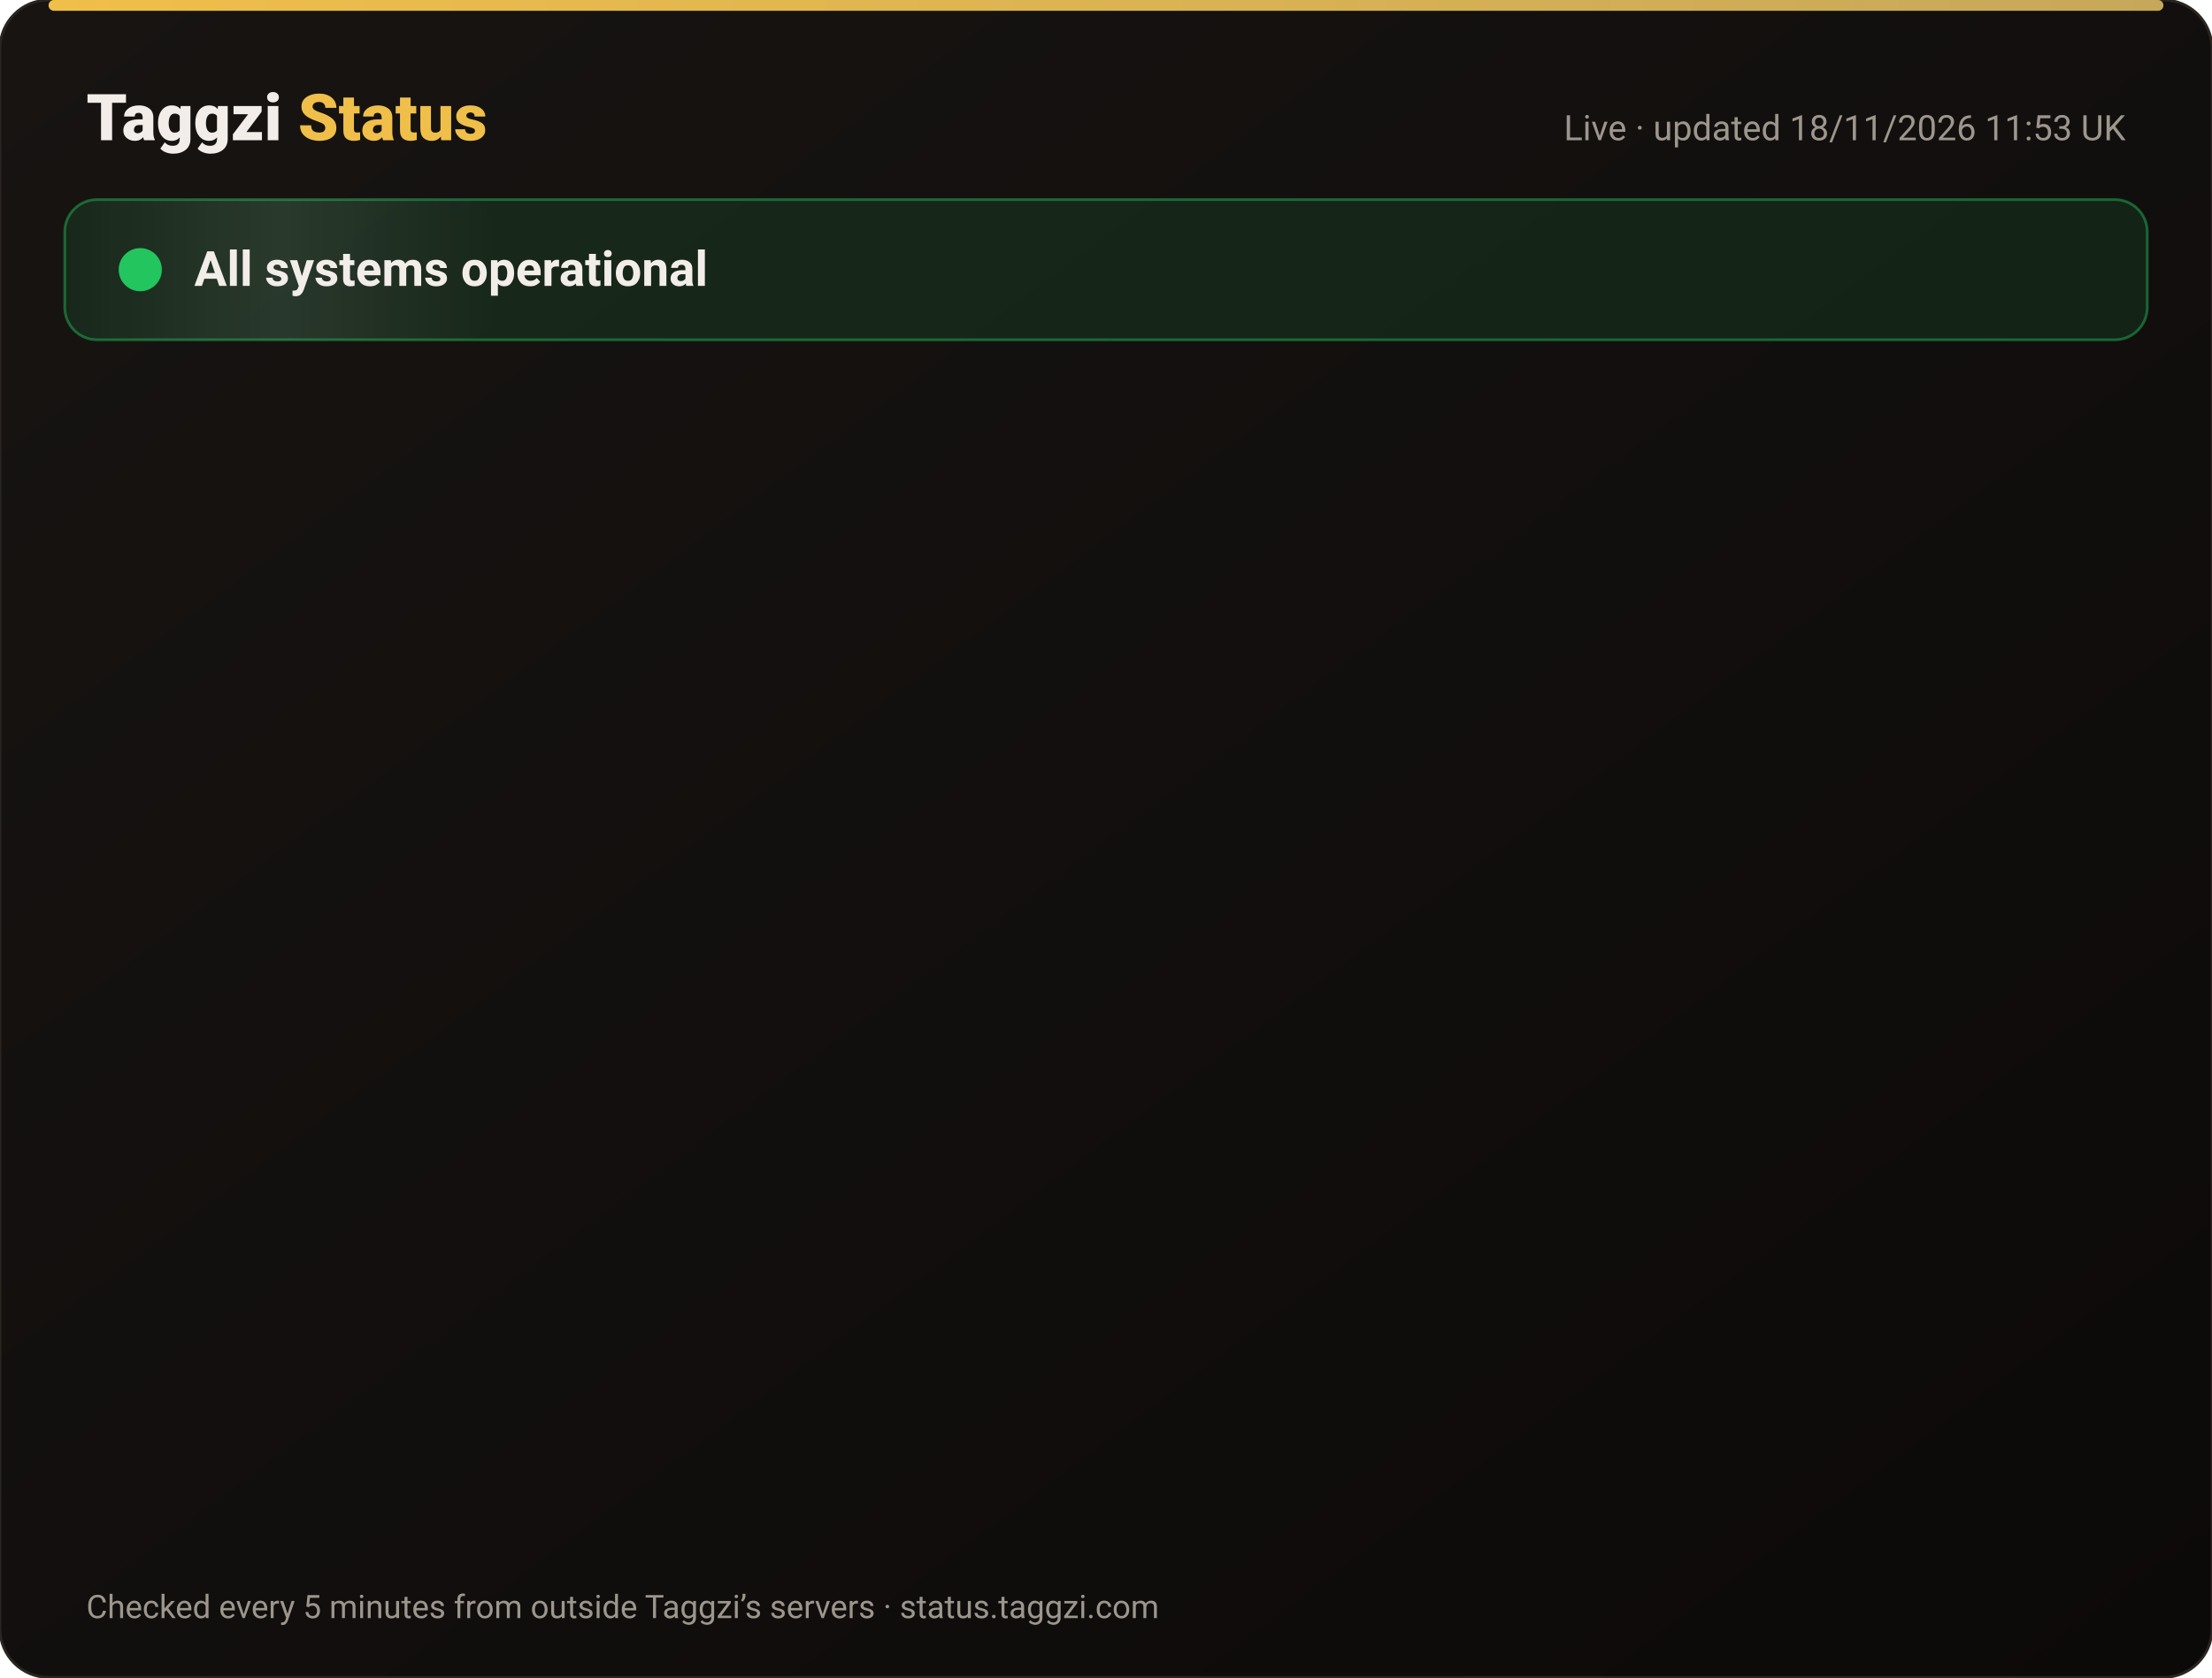
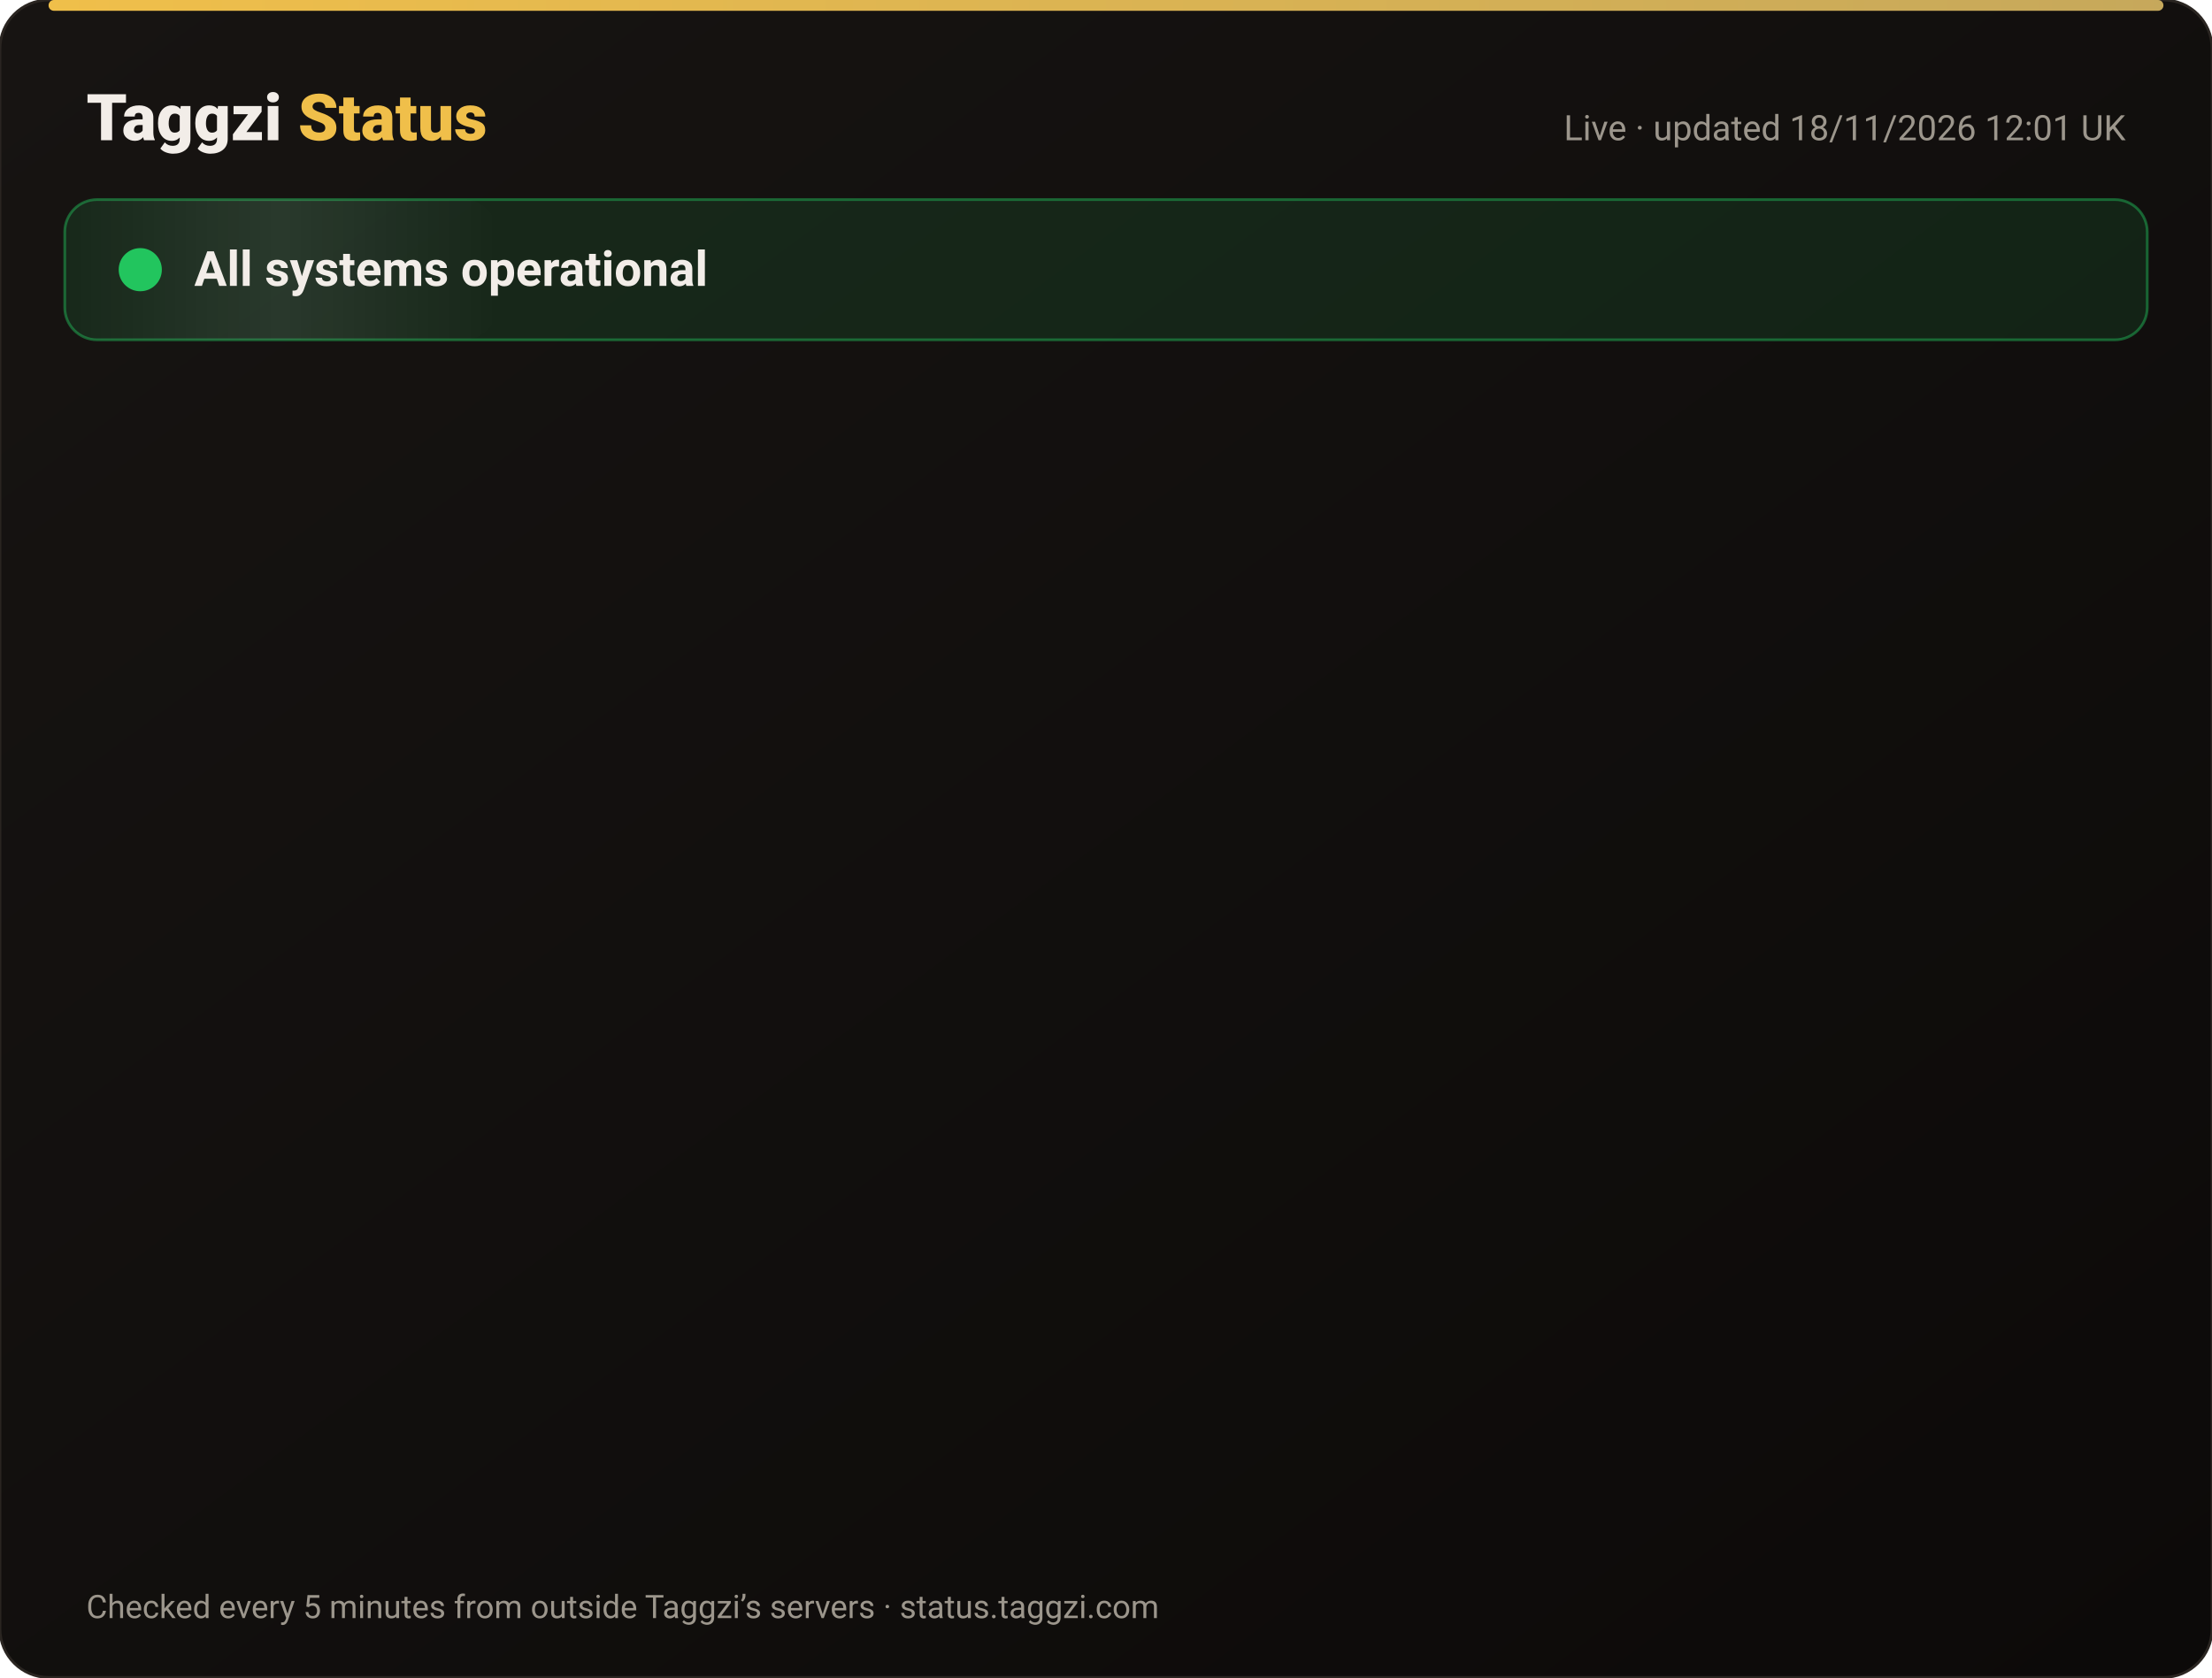
<svg xmlns="http://www.w3.org/2000/svg" width="820" height="622" viewBox="0 0 820 622" font-family="-apple-system,Segoe UI,Roboto,Helvetica,Arial,sans-serif">
  <defs>
    <linearGradient id="bg" x1="0" y1="0" x2="1" y2="1">
      <stop offset="0" stop-color="#171412" />
      <stop offset="1" stop-color="#0C0A09" />
    </linearGradient>
    <linearGradient id="gold" x1="0" x2="1">
      <stop offset="0" stop-color="#F0BF4A" />
      <stop offset="1" stop-color="#c6a85b" />
    </linearGradient>
    <linearGradient id="shine" x1="0" x2="1">
      <stop offset="0" stop-color="#fff" stop-opacity="0" />
      <stop offset=".5" stop-color="#fff" stop-opacity=".08" />
      <stop offset="1" stop-color="#fff" stop-opacity="0" />
    </linearGradient>
  </defs>
  <rect width="820" height="622" rx="18" fill="url(#bg)" stroke="#2a2521" />
  <rect x="18" y="0" width="784" height="4" rx="2" fill="url(#gold)" />
  <text x="32" y="52" font-size="24" font-weight="800" fill="#F2EDE8">Taggzi <tspan fill="#F0BF4A">Status</tspan>
  </text>
-   <text x="788" y="52" font-size="13" fill="#9C968C" text-anchor="end">Live · updated 18/11/2026 11:53 UK</text>
+   <text x="788" y="52" font-size="13" fill="#9C968C" text-anchor="end">Live · updated 18/11/2026 12:01 UK</text>
  <rect x="24" y="74" width="772" height="52" rx="12" fill="#22c55e" fill-opacity=".12" stroke="#22c55e" stroke-opacity=".45" />
  <rect x="24" y="74" width="160" height="52" rx="12" fill="url(#shine)">
    <animate attributeName="x" from="-160" to="820" dur="4s" repeatCount="indefinite" />
  </rect>
  <circle cx="52" cy="100" r="7" fill="#22c55e" />
  <circle cx="52" cy="100" r="7" fill="none" stroke="#22c55e" stroke-width="2">
    <animate attributeName="r" values="7;15;7" dur="2s" repeatCount="indefinite" />
    <animate attributeName="opacity" values=".9;0;.9" dur="2s" repeatCount="indefinite" />
  </circle>
  <text x="72" y="106" font-size="18" font-weight="700" fill="#F2EDE8">All systems operational</text>
  <g opacity="0">
    <animate attributeName="opacity" from="0" to="1" begin="0.00s" dur=".6s" fill="freeze" />
    <line x1="32" y1="188" x2="788" y2="188" stroke="#2a2521" />
    <circle cx="44" cy="166" r="6" fill="#22c55e">
      <animate attributeName="opacity" values="1;.45;1" dur="2.4s" begin="0.00s" repeatCount="indefinite" />
    </circle>
    <text x="62" y="171" font-size="15" font-weight="650" fill="#F2EDE8">Website</text>
    <text x="630" y="171" font-size="13" fill="#9C968C" text-anchor="end">99.97% uptime</text>
    <rect x="648" y="154" width="140" height="24" rx="12" fill="#22c55e" fill-opacity=".14" stroke="#22c55e" stroke-opacity=".5" />
    <text x="718" y="171" font-size="12" font-weight="700" fill="#22c55e" text-anchor="middle">Operational</text>
  </g>
  <g opacity="0">
    <animate attributeName="opacity" from="0" to="1" begin="0.15s" dur=".6s" fill="freeze" />
    <line x1="32" y1="234" x2="788" y2="234" stroke="#2a2521" />
    <circle cx="44" cy="212" r="6" fill="#22c55e">
      <animate attributeName="opacity" values="1;.45;1" dur="2.4s" begin="0.15s" repeatCount="indefinite" />
    </circle>
    <text x="62" y="217" font-size="15" font-weight="650" fill="#F2EDE8">Tag scans</text>
    <text x="630" y="217" font-size="13" fill="#9C968C" text-anchor="end">99.97% uptime</text>
    <rect x="648" y="200" width="140" height="24" rx="12" fill="#22c55e" fill-opacity=".14" stroke="#22c55e" stroke-opacity=".5" />
    <text x="718" y="217" font-size="12" font-weight="700" fill="#22c55e" text-anchor="middle">Operational</text>
  </g>
  <g opacity="0">
    <animate attributeName="opacity" from="0" to="1" begin="0.30s" dur=".6s" fill="freeze" />
    <line x1="32" y1="280" x2="788" y2="280" stroke="#2a2521" />
    <circle cx="44" cy="258" r="6" fill="#22c55e">
      <animate attributeName="opacity" values="1;.45;1" dur="2.4s" begin="0.30s" repeatCount="indefinite" />
    </circle>
    <text x="62" y="263" font-size="15" font-weight="650" fill="#F2EDE8">Manual tag lookup</text>
    <text x="630" y="263" font-size="13" fill="#9C968C" text-anchor="end">99.97% uptime</text>
    <rect x="648" y="246" width="140" height="24" rx="12" fill="#22c55e" fill-opacity=".14" stroke="#22c55e" stroke-opacity=".5" />
    <text x="718" y="263" font-size="12" font-weight="700" fill="#22c55e" text-anchor="middle">Operational</text>
  </g>
  <g opacity="0">
    <animate attributeName="opacity" from="0" to="1" begin="0.45s" dur=".6s" fill="freeze" />
    <line x1="32" y1="326" x2="788" y2="326" stroke="#2a2521" />
    <circle cx="44" cy="304" r="6" fill="#22c55e">
      <animate attributeName="opacity" values="1;.45;1" dur="2.4s" begin="0.45s" repeatCount="indefinite" />
    </circle>
    <text x="62" y="309" font-size="15" font-weight="650" fill="#F2EDE8">App &amp; login</text>
    <text x="630" y="309" font-size="13" fill="#9C968C" text-anchor="end">99.97% uptime</text>
    <rect x="648" y="292" width="140" height="24" rx="12" fill="#22c55e" fill-opacity=".14" stroke="#22c55e" stroke-opacity=".5" />
    <text x="718" y="309" font-size="12" font-weight="700" fill="#22c55e" text-anchor="middle">Operational</text>
  </g>
  <g opacity="0">
    <animate attributeName="opacity" from="0" to="1" begin="0.60s" dur=".6s" fill="freeze" />
    <line x1="32" y1="372" x2="788" y2="372" stroke="#2a2521" />
    <circle cx="44" cy="350" r="6" fill="#22c55e">
      <animate attributeName="opacity" values="1;.45;1" dur="2.4s" begin="0.60s" repeatCount="indefinite" />
    </circle>
    <text x="62" y="355" font-size="15" font-weight="650" fill="#F2EDE8">Community alerts</text>
    <text x="630" y="355" font-size="13" fill="#9C968C" text-anchor="end">99.97% uptime</text>
    <rect x="648" y="338" width="140" height="24" rx="12" fill="#22c55e" fill-opacity=".14" stroke="#22c55e" stroke-opacity=".5" />
    <text x="718" y="355" font-size="12" font-weight="700" fill="#22c55e" text-anchor="middle">Operational</text>
  </g>
  <g opacity="0">
    <animate attributeName="opacity" from="0" to="1" begin="0.75s" dur=".6s" fill="freeze" />
    <line x1="32" y1="418" x2="788" y2="418" stroke="#2a2521" />
    <circle cx="44" cy="396" r="6" fill="#22c55e">
      <animate attributeName="opacity" values="1;.45;1" dur="2.4s" begin="0.75s" repeatCount="indefinite" />
    </circle>
    <text x="62" y="401" font-size="15" font-weight="650" fill="#F2EDE8">Private calling</text>
    <text x="630" y="401" font-size="13" fill="#9C968C" text-anchor="end">99.97% uptime</text>
    <rect x="648" y="384" width="140" height="24" rx="12" fill="#22c55e" fill-opacity=".14" stroke="#22c55e" stroke-opacity=".5" />
    <text x="718" y="401" font-size="12" font-weight="700" fill="#22c55e" text-anchor="middle">Operational</text>
  </g>
  <g opacity="0">
    <animate attributeName="opacity" from="0" to="1" begin="0.90s" dur=".6s" fill="freeze" />
    <line x1="32" y1="464" x2="788" y2="464" stroke="#2a2521" />
    <circle cx="44" cy="442" r="6" fill="#22c55e">
      <animate attributeName="opacity" values="1;.45;1" dur="2.4s" begin="0.90s" repeatCount="indefinite" />
    </circle>
    <text x="62" y="447" font-size="15" font-weight="650" fill="#F2EDE8">Payments</text>
    <text x="630" y="447" font-size="13" fill="#9C968C" text-anchor="end">99.97% uptime</text>
    <rect x="648" y="430" width="140" height="24" rx="12" fill="#22c55e" fill-opacity=".14" stroke="#22c55e" stroke-opacity=".5" />
    <text x="718" y="447" font-size="12" font-weight="700" fill="#22c55e" text-anchor="middle">Operational</text>
  </g>
  <g opacity="0">
    <animate attributeName="opacity" from="0" to="1" begin="1.05s" dur=".6s" fill="freeze" />
    <line x1="32" y1="510" x2="788" y2="510" stroke="#2a2521" />
    <circle cx="44" cy="488" r="6" fill="#22c55e">
      <animate attributeName="opacity" values="1;.45;1" dur="2.4s" begin="1.05s" repeatCount="indefinite" />
    </circle>
    <text x="62" y="493" font-size="15" font-weight="650" fill="#F2EDE8">Email &amp; support</text>
    <text x="630" y="493" font-size="13" fill="#9C968C" text-anchor="end">99.97% uptime</text>
    <rect x="648" y="476" width="140" height="24" rx="12" fill="#22c55e" fill-opacity=".14" stroke="#22c55e" stroke-opacity=".5" />
    <text x="718" y="493" font-size="12" font-weight="700" fill="#22c55e" text-anchor="middle">Operational</text>
  </g>
  <g opacity="0">
    <animate attributeName="opacity" from="0" to="1" begin="1.20s" dur=".6s" fill="freeze" />
    <line x1="32" y1="556" x2="788" y2="556" stroke="#2a2521" />
    <circle cx="44" cy="534" r="6" fill="#22c55e">
      <animate attributeName="opacity" values="1;.45;1" dur="2.4s" begin="1.20s" repeatCount="indefinite" />
    </circle>
    <text x="62" y="539" font-size="15" font-weight="650" fill="#F2EDE8">Secure connection (SSL)</text>
    <text x="630" y="539" font-size="13" fill="#9C968C" text-anchor="end">100.00% uptime</text>
    <rect x="648" y="522" width="140" height="24" rx="12" fill="#22c55e" fill-opacity=".14" stroke="#22c55e" stroke-opacity=".5" />
    <text x="718" y="539" font-size="12" font-weight="700" fill="#22c55e" text-anchor="middle">Operational</text>
  </g>
  <text x="32" y="600" font-size="12" fill="#9C968C">Checked every 5 minutes from outside Taggzi’s servers · status.taggzi.com</text>
</svg>
